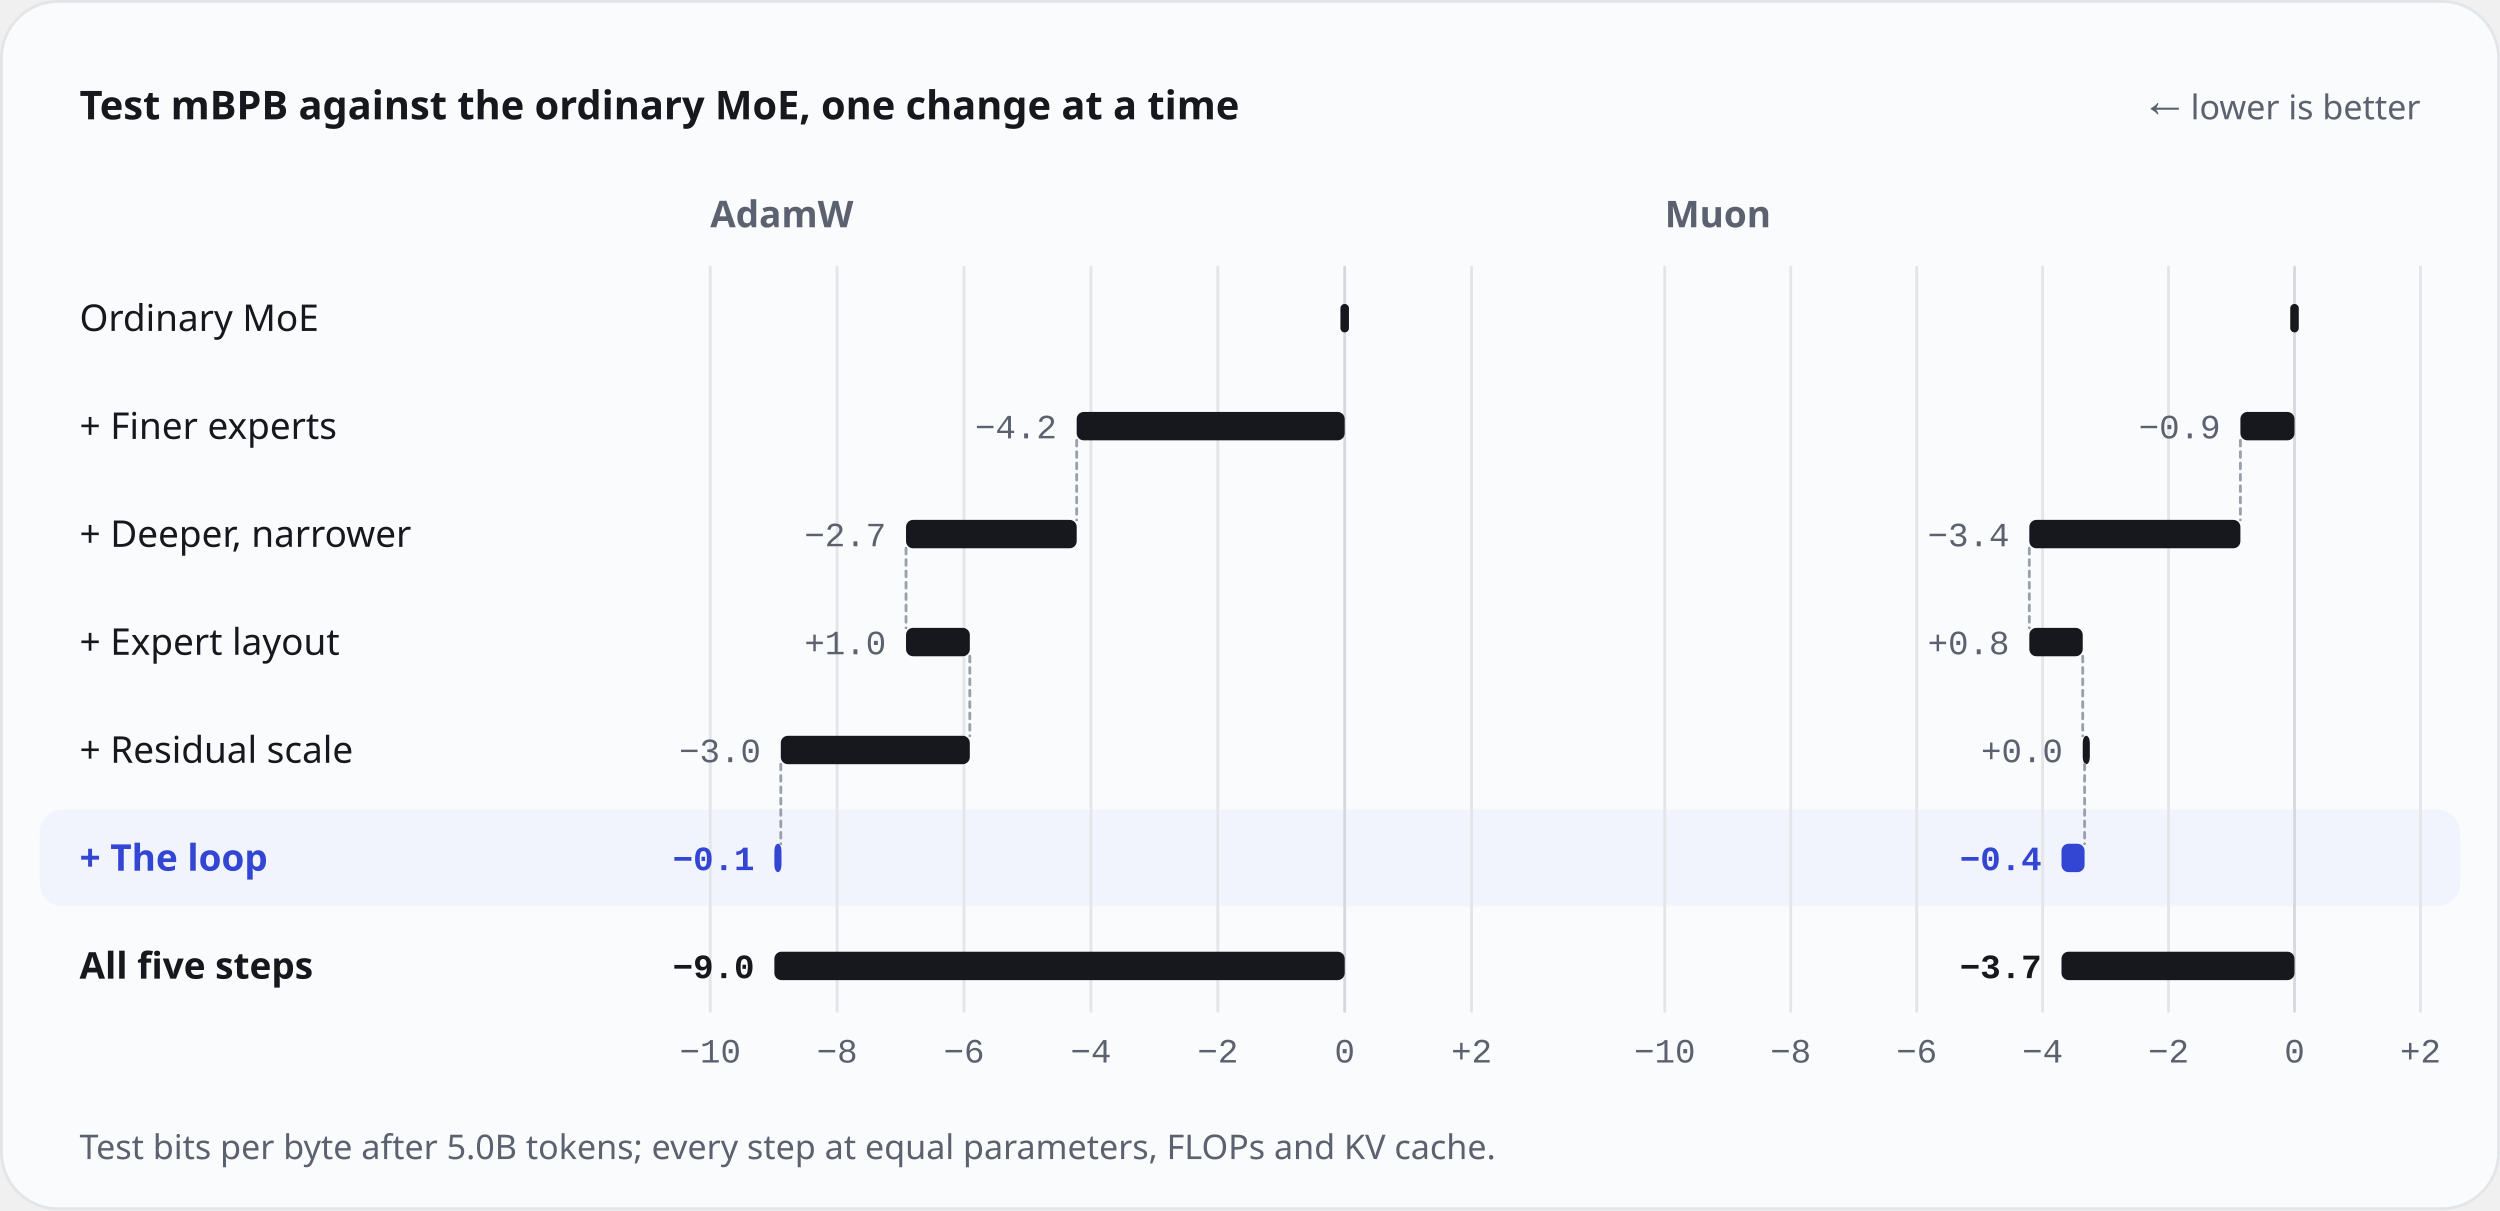
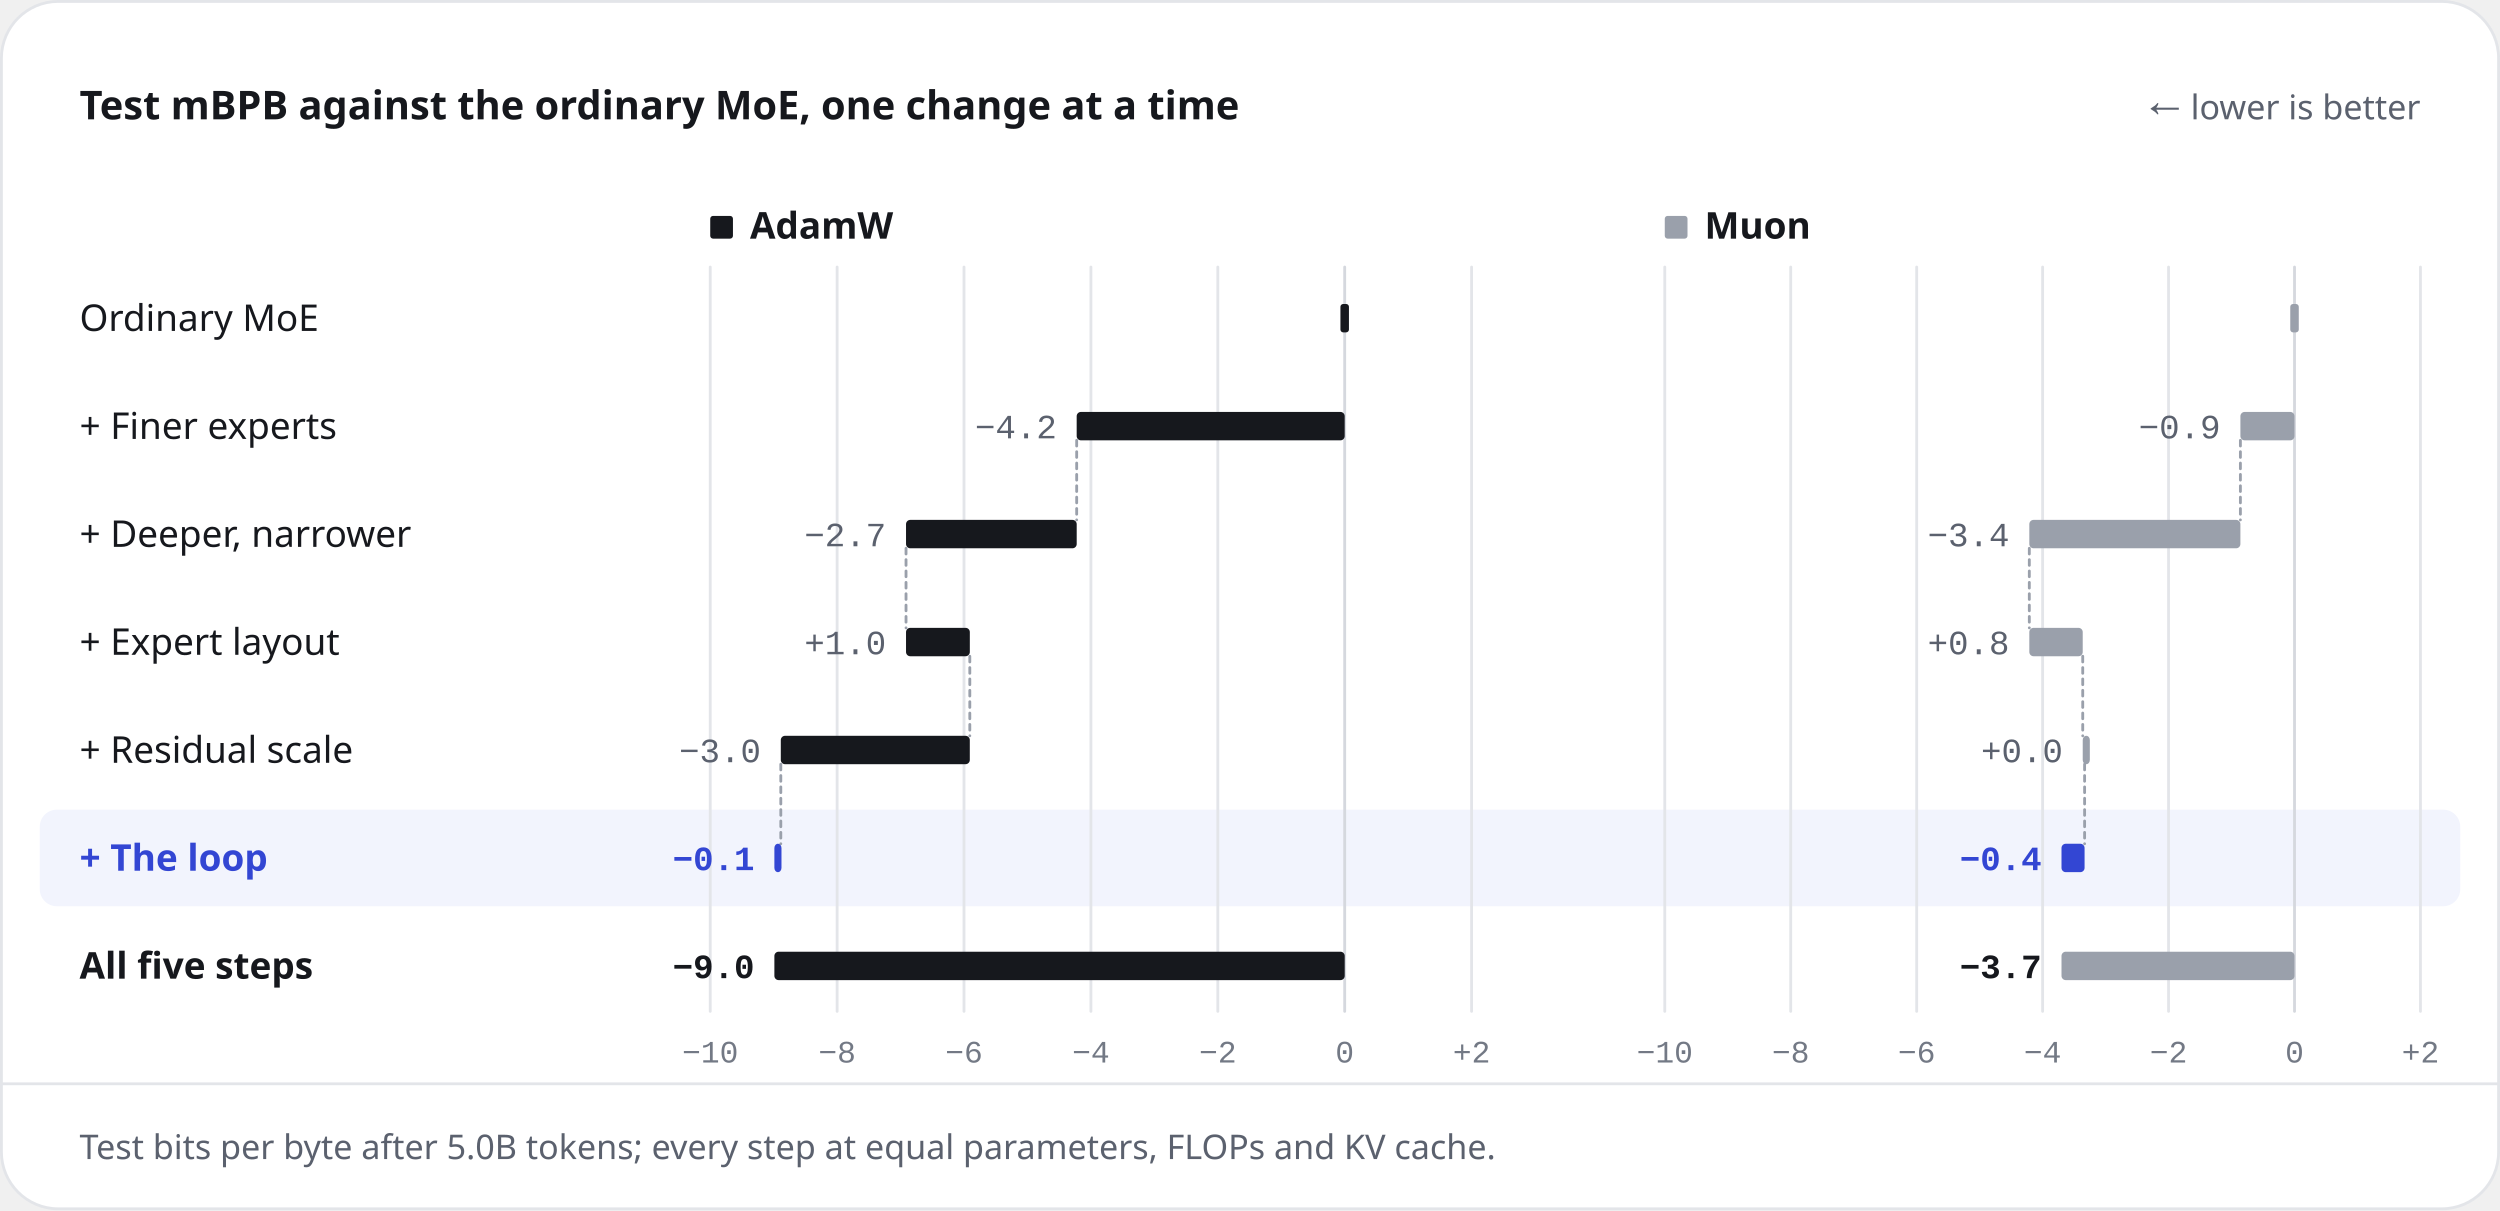
<svg xmlns="http://www.w3.org/2000/svg" width="880" height="426" viewBox="0 0 880 426" role="img" aria-labelledby="title desc">
  <style>.s{font-family:-apple-system, BlinkMacSystemFont, 'Segoe UI', 'Noto Sans', Helvetica, Arial, sans-serif}.m{font-family:ui-monospace, SFMono-Regular, 'SF Mono', Menlo, Consolas, 'Liberation Mono', monospace}</style>
-   <rect x="0.5" y="0.5" width="879" height="425" rx="20" style="fill:#FAFBFC;stroke:#E3E5E9;stroke-width:1" />
+   <rect x="0.5" y="0.5" width="879" height="425" rx="20" style="fill:#FFFFFF;stroke:#E3E5E9;stroke-width:1" />
  <text class="s" x="28" y="42" text-anchor="start" style="font-size:14px;font-weight:600;fill:#16181D">Test mBPB against the ordinary MoE, one change at a time</text>
  <text class="s" x="852" y="42" text-anchor="end" style="font-size:12px;font-weight:400;fill:#5B616E">← lower is better</text>
-   <rect x="14" y="285" width="852" height="34" rx="8" style="fill:#F2F4FD" />
+   <rect x="14" y="285" width="852" height="34" rx="6" style="fill:#F2F4FD" />
  <text class="s" x="28" y="116.5" text-anchor="start" style="font-size:13px;font-weight:400;fill:#16181D">Ordinary MoE</text>
  <text class="s" x="28" y="154.5" text-anchor="start" style="font-size:13px;font-weight:400;fill:#16181D">+ Finer experts</text>
  <text class="s" x="28" y="192.5" text-anchor="start" style="font-size:13px;font-weight:400;fill:#16181D">+ Deeper, narrower</text>
  <text class="s" x="28" y="230.5" text-anchor="start" style="font-size:13px;font-weight:400;fill:#16181D">+ Expert layout</text>
  <text class="s" x="28" y="268.5" text-anchor="start" style="font-size:13px;font-weight:400;fill:#16181D">+ Residual scale</text>
  <text class="s" x="28" y="306.5" text-anchor="start" style="font-size:13px;font-weight:600;fill:#3346D3">+ The loop</text>
  <text class="s" x="28" y="344.5" text-anchor="start" style="font-size:13px;font-weight:600;fill:#16181D">All five steps</text>
-   <text class="s" x="250" y="80" text-anchor="start" style="font-size:13px;font-weight:600;fill:#5B616E">AdamW</text>
+   <rect x="250" y="76" width="8" height="8" rx="1" style="fill:#16181D" />
+   <text class="s" x="264" y="84" text-anchor="start" style="font-size:13px;font-weight:600;fill:#16181D">AdamW</text>
  <path d="M250 94L250 356" style="fill:none;stroke:#E3E5E9;stroke-width:1;stroke-linecap:round;stroke-linejoin:round" />
-   <text class="m" x="250" y="374" text-anchor="middle" style="font-size:12px;font-weight:400;fill:#5B616E">−10</text>
+   <text class="m" x="250" y="374" text-anchor="middle" style="font-size:11px;font-weight:400;fill:#737985">−10</text>
  <path d="M294.67 94L294.67 356" style="fill:none;stroke:#E3E5E9;stroke-width:1;stroke-linecap:round;stroke-linejoin:round" />
-   <text class="m" x="294.67" y="374" text-anchor="middle" style="font-size:12px;font-weight:400;fill:#5B616E">−8</text>
+   <text class="m" x="294.67" y="374" text-anchor="middle" style="font-size:11px;font-weight:400;fill:#737985">−8</text>
  <path d="M339.33 94L339.33 356" style="fill:none;stroke:#E3E5E9;stroke-width:1;stroke-linecap:round;stroke-linejoin:round" />
-   <text class="m" x="339.33" y="374" text-anchor="middle" style="font-size:12px;font-weight:400;fill:#5B616E">−6</text>
+   <text class="m" x="339.33" y="374" text-anchor="middle" style="font-size:11px;font-weight:400;fill:#737985">−6</text>
  <path d="M384 94L384 356" style="fill:none;stroke:#E3E5E9;stroke-width:1;stroke-linecap:round;stroke-linejoin:round" />
-   <text class="m" x="384" y="374" text-anchor="middle" style="font-size:12px;font-weight:400;fill:#5B616E">−4</text>
+   <text class="m" x="384" y="374" text-anchor="middle" style="font-size:11px;font-weight:400;fill:#737985">−4</text>
  <path d="M428.67 94L428.67 356" style="fill:none;stroke:#E3E5E9;stroke-width:1;stroke-linecap:round;stroke-linejoin:round" />
-   <text class="m" x="428.67" y="374" text-anchor="middle" style="font-size:12px;font-weight:400;fill:#5B616E">−2</text>
+   <text class="m" x="428.67" y="374" text-anchor="middle" style="font-size:11px;font-weight:400;fill:#737985">−2</text>
  <path d="M473.33 94L473.33 356" style="fill:none;stroke:#D5D8DE;stroke-width:1;stroke-linecap:round;stroke-linejoin:round" />
-   <text class="m" x="473.33" y="374" text-anchor="middle" style="font-size:12px;font-weight:400;fill:#5B616E">0</text>
+   <text class="m" x="473.33" y="374" text-anchor="middle" style="font-size:11px;font-weight:400;fill:#737985">0</text>
  <path d="M518 94L518 356" style="fill:none;stroke:#E3E5E9;stroke-width:1;stroke-linecap:round;stroke-linejoin:round" />
-   <text class="m" x="518" y="374" text-anchor="middle" style="font-size:12px;font-weight:400;fill:#5B616E">+2</text>
-   <rect x="471.83" y="107" width="3" height="10" rx="1.5" style="fill:#16181D" />
-   <rect x="378.99" y="145" width="94.34" height="10" rx="2.5" style="fill:#16181D" />
+   <text class="m" x="518" y="374" text-anchor="middle" style="font-size:11px;font-weight:400;fill:#737985">+2</text>
+   <rect x="471.83" y="107" width="3" height="10" rx="1" style="fill:#16181D" />
+   <rect x="378.99" y="145" width="94.34" height="10" rx="1.5" style="fill:#16181D" />
  <text class="m" x="371.99" y="154.3" text-anchor="end" style="font-size:12px;font-weight:400;fill:#5B616E">−4.2</text>
  <path d="M378.99 155L378.99 183" style="fill:none;stroke:#9AA0AB;stroke-width:1;stroke-dasharray:2 2;stroke-linecap:round;stroke-linejoin:round" />
-   <rect x="318.92" y="183" width="60.08" height="10" rx="2.5" style="fill:#16181D" />
+   <rect x="318.92" y="183" width="60.08" height="10" rx="1.5" style="fill:#16181D" />
  <text class="m" x="311.92" y="192.3" text-anchor="end" style="font-size:12px;font-weight:400;fill:#5B616E">−2.7</text>
  <path d="M318.92 193L318.92 221" style="fill:none;stroke:#9AA0AB;stroke-width:1;stroke-dasharray:2 2;stroke-linecap:round;stroke-linejoin:round" />
-   <rect x="318.92" y="221" width="22.46" height="10" rx="2.5" style="fill:#16181D" />
+   <rect x="318.92" y="221" width="22.46" height="10" rx="1.5" style="fill:#16181D" />
  <text class="m" x="311.92" y="230.3" text-anchor="end" style="font-size:12px;font-weight:400;fill:#5B616E">+1.0</text>
  <path d="M341.37 231L341.37 259" style="fill:none;stroke:#9AA0AB;stroke-width:1;stroke-dasharray:2 2;stroke-linecap:round;stroke-linejoin:round" />
-   <rect x="274.84" y="259" width="66.53" height="10" rx="2.5" style="fill:#16181D" />
+   <rect x="274.84" y="259" width="66.53" height="10" rx="1.5" style="fill:#16181D" />
  <text class="m" x="267.84" y="268.3" text-anchor="end" style="font-size:12px;font-weight:400;fill:#5B616E">−3.0</text>
  <path d="M274.84 269L274.84 297" style="fill:none;stroke:#9AA0AB;stroke-width:1;stroke-dasharray:2 2;stroke-linecap:round;stroke-linejoin:round" />
-   <rect x="272.58" y="297" width="2.5" height="10" rx="2.5" style="fill:#3346D3" />
+   <rect x="272.58" y="297" width="2.5" height="10" rx="1.5" style="fill:#3346D3" />
  <text class="m" x="265.58" y="306.3" text-anchor="end" style="font-size:12px;font-weight:600;fill:#3346D3">−0.1</text>
-   <rect x="272.58" y="335" width="200.76" height="10" rx="2.5" style="fill:#16181D" />
+   <rect x="272.58" y="335" width="200.76" height="10" rx="1.5" style="fill:#16181D" />
  <text class="m" x="265.58" y="344.3" text-anchor="end" style="font-size:12px;font-weight:600;fill:#16181D">−9.0</text>
-   <text class="s" x="586" y="80" text-anchor="start" style="font-size:13px;font-weight:600;fill:#5B616E">Muon</text>
+   <rect x="586" y="76" width="8" height="8" rx="1" style="fill:#9AA0AB" />
+   <text class="s" x="600" y="84" text-anchor="start" style="font-size:13px;font-weight:600;fill:#16181D">Muon</text>
  <path d="M586 94L586 356" style="fill:none;stroke:#E3E5E9;stroke-width:1;stroke-linecap:round;stroke-linejoin:round" />
-   <text class="m" x="586" y="374" text-anchor="middle" style="font-size:12px;font-weight:400;fill:#5B616E">−10</text>
+   <text class="m" x="586" y="374" text-anchor="middle" style="font-size:11px;font-weight:400;fill:#737985">−10</text>
  <path d="M630.33 94L630.33 356" style="fill:none;stroke:#E3E5E9;stroke-width:1;stroke-linecap:round;stroke-linejoin:round" />
-   <text class="m" x="630.33" y="374" text-anchor="middle" style="font-size:12px;font-weight:400;fill:#5B616E">−8</text>
+   <text class="m" x="630.33" y="374" text-anchor="middle" style="font-size:11px;font-weight:400;fill:#737985">−8</text>
  <path d="M674.67 94L674.67 356" style="fill:none;stroke:#E3E5E9;stroke-width:1;stroke-linecap:round;stroke-linejoin:round" />
-   <text class="m" x="674.67" y="374" text-anchor="middle" style="font-size:12px;font-weight:400;fill:#5B616E">−6</text>
+   <text class="m" x="674.67" y="374" text-anchor="middle" style="font-size:11px;font-weight:400;fill:#737985">−6</text>
  <path d="M719 94L719 356" style="fill:none;stroke:#E3E5E9;stroke-width:1;stroke-linecap:round;stroke-linejoin:round" />
-   <text class="m" x="719" y="374" text-anchor="middle" style="font-size:12px;font-weight:400;fill:#5B616E">−4</text>
+   <text class="m" x="719" y="374" text-anchor="middle" style="font-size:11px;font-weight:400;fill:#737985">−4</text>
  <path d="M763.33 94L763.33 356" style="fill:none;stroke:#E3E5E9;stroke-width:1;stroke-linecap:round;stroke-linejoin:round" />
-   <text class="m" x="763.33" y="374" text-anchor="middle" style="font-size:12px;font-weight:400;fill:#5B616E">−2</text>
+   <text class="m" x="763.33" y="374" text-anchor="middle" style="font-size:11px;font-weight:400;fill:#737985">−2</text>
  <path d="M807.67 94L807.67 356" style="fill:none;stroke:#D5D8DE;stroke-width:1;stroke-linecap:round;stroke-linejoin:round" />
-   <text class="m" x="807.67" y="374" text-anchor="middle" style="font-size:12px;font-weight:400;fill:#5B616E">0</text>
+   <text class="m" x="807.67" y="374" text-anchor="middle" style="font-size:11px;font-weight:400;fill:#737985">0</text>
  <path d="M852 94L852 356" style="fill:none;stroke:#E3E5E9;stroke-width:1;stroke-linecap:round;stroke-linejoin:round" />
-   <text class="m" x="852" y="374" text-anchor="middle" style="font-size:12px;font-weight:400;fill:#5B616E">+2</text>
-   <rect x="806.17" y="107" width="3" height="10" rx="1.5" style="fill:#16181D" />
-   <rect x="788.62" y="145" width="19.04" height="10" rx="2.5" style="fill:#16181D" />
+   <text class="m" x="852" y="374" text-anchor="middle" style="font-size:11px;font-weight:400;fill:#737985">+2</text>
+   <rect x="806.17" y="107" width="3" height="10" rx="1" style="fill:#9AA0AB" />
+   <rect x="788.62" y="145" width="19.04" height="10" rx="1.5" style="fill:#9AA0AB" />
  <text class="m" x="781.62" y="154.3" text-anchor="end" style="font-size:12px;font-weight:400;fill:#5B616E">−0.9</text>
  <path d="M788.62 155L788.62 183" style="fill:none;stroke:#9AA0AB;stroke-width:1;stroke-dasharray:2 2;stroke-linecap:round;stroke-linejoin:round" />
-   <rect x="714.32" y="183" width="74.3" height="10" rx="2.5" style="fill:#16181D" />
+   <rect x="714.32" y="183" width="74.3" height="10" rx="1.5" style="fill:#9AA0AB" />
  <text class="m" x="707.32" y="192.3" text-anchor="end" style="font-size:12px;font-weight:400;fill:#5B616E">−3.4</text>
  <path d="M714.32 193L714.32 221" style="fill:none;stroke:#9AA0AB;stroke-width:1;stroke-dasharray:2 2;stroke-linecap:round;stroke-linejoin:round" />
-   <rect x="714.32" y="221" width="18.8" height="10" rx="2.5" style="fill:#16181D" />
+   <rect x="714.32" y="221" width="18.8" height="10" rx="1.5" style="fill:#9AA0AB" />
  <text class="m" x="707.32" y="230.3" text-anchor="end" style="font-size:12px;font-weight:400;fill:#5B616E">+0.8</text>
  <path d="M733.12 231L733.12 259" style="fill:none;stroke:#9AA0AB;stroke-width:1;stroke-dasharray:2 2;stroke-linecap:round;stroke-linejoin:round" />
-   <rect x="733.12" y="259" width="2.5" height="10" rx="2.5" style="fill:#16181D" />
+   <rect x="733.12" y="259" width="2.5" height="10" rx="1.5" style="fill:#9AA0AB" />
  <text class="m" x="726.12" y="268.3" text-anchor="end" style="font-size:12px;font-weight:400;fill:#5B616E">+0.0</text>
  <path d="M733.78 269L733.78 297" style="fill:none;stroke:#9AA0AB;stroke-width:1;stroke-dasharray:2 2;stroke-linecap:round;stroke-linejoin:round" />
-   <rect x="725.65" y="297" width="8.12" height="10" rx="2.5" style="fill:#3346D3" />
+   <rect x="725.65" y="297" width="8.12" height="10" rx="1.5" style="fill:#3346D3" />
  <text class="m" x="718.65" y="306.3" text-anchor="end" style="font-size:12px;font-weight:600;fill:#3346D3">−0.4</text>
-   <rect x="725.65" y="335" width="82.01" height="10" rx="2.5" style="fill:#16181D" />
+   <rect x="725.65" y="335" width="82.01" height="10" rx="1.5" style="fill:#9AA0AB" />
  <text class="m" x="718.65" y="344.3" text-anchor="end" style="font-size:12px;font-weight:600;fill:#16181D">−3.7</text>
+   <path d="M1 381.5L879 381.5" style="fill:none;stroke:#E3E5E9;stroke-width:1;stroke-linecap:round;stroke-linejoin:round" />
  <text class="s" x="28" y="408" text-anchor="start" style="font-size:12px;font-weight:400;fill:#5B616E">Test bits per byte after 5.0B tokens; every step at equal parameters, FLOPs and KV cache.</text>
</svg>
